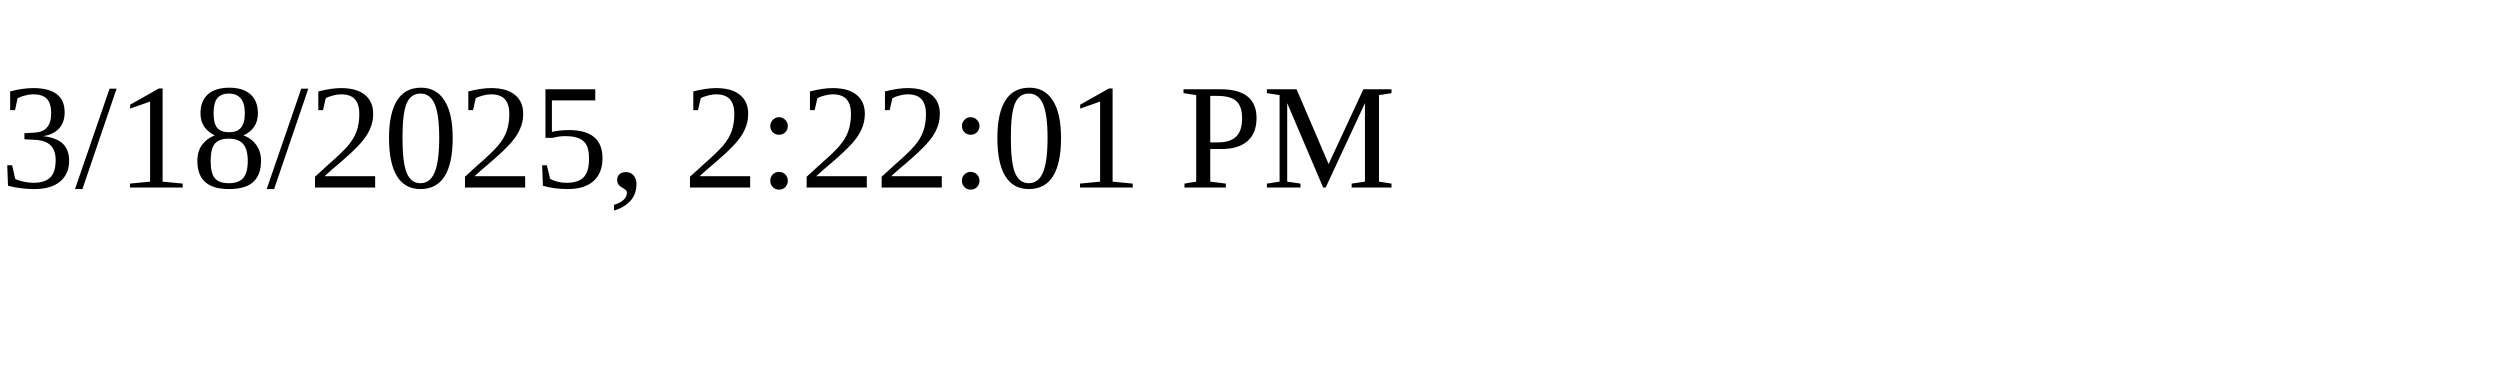
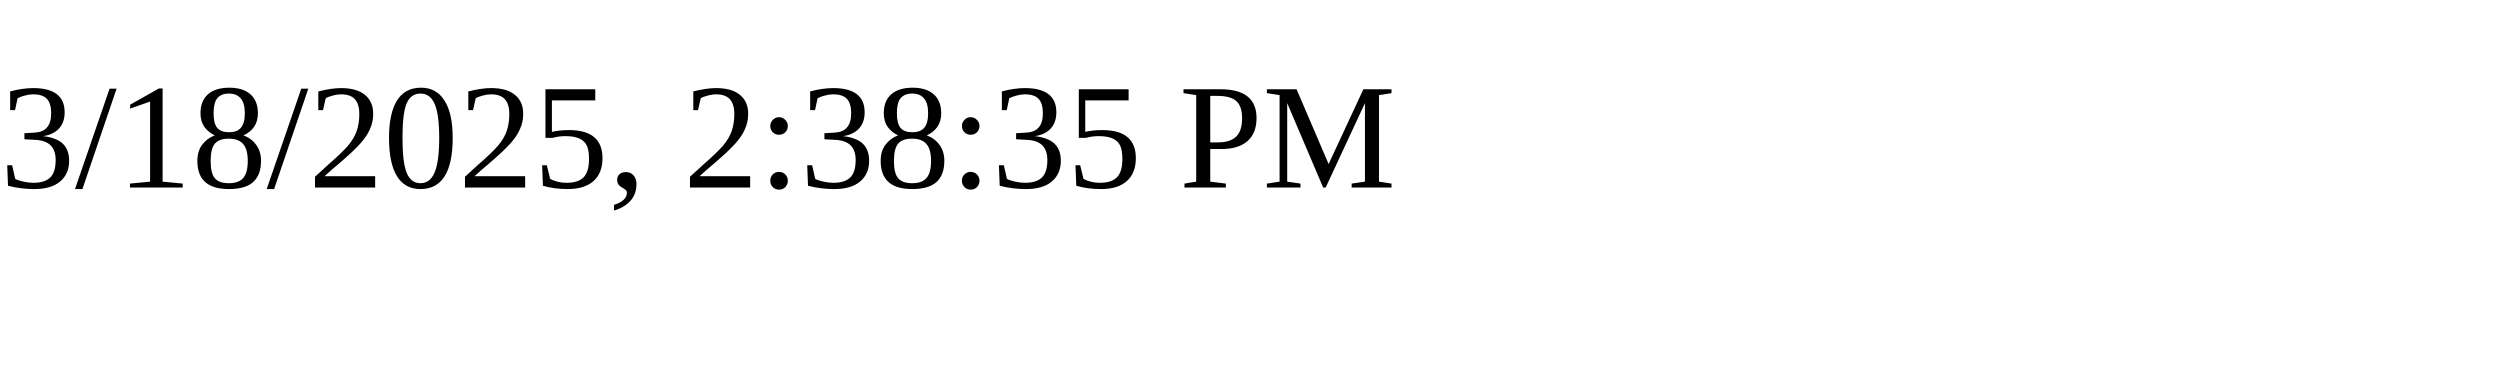
<svg xmlns="http://www.w3.org/2000/svg" height="30" width="200">
-   <text x="0" y="15">3/18/2025, 2:22:01 PM</text>
+   <text x="0" y="15">3/18/2025, 2:38:35 PM</text>
</svg>
